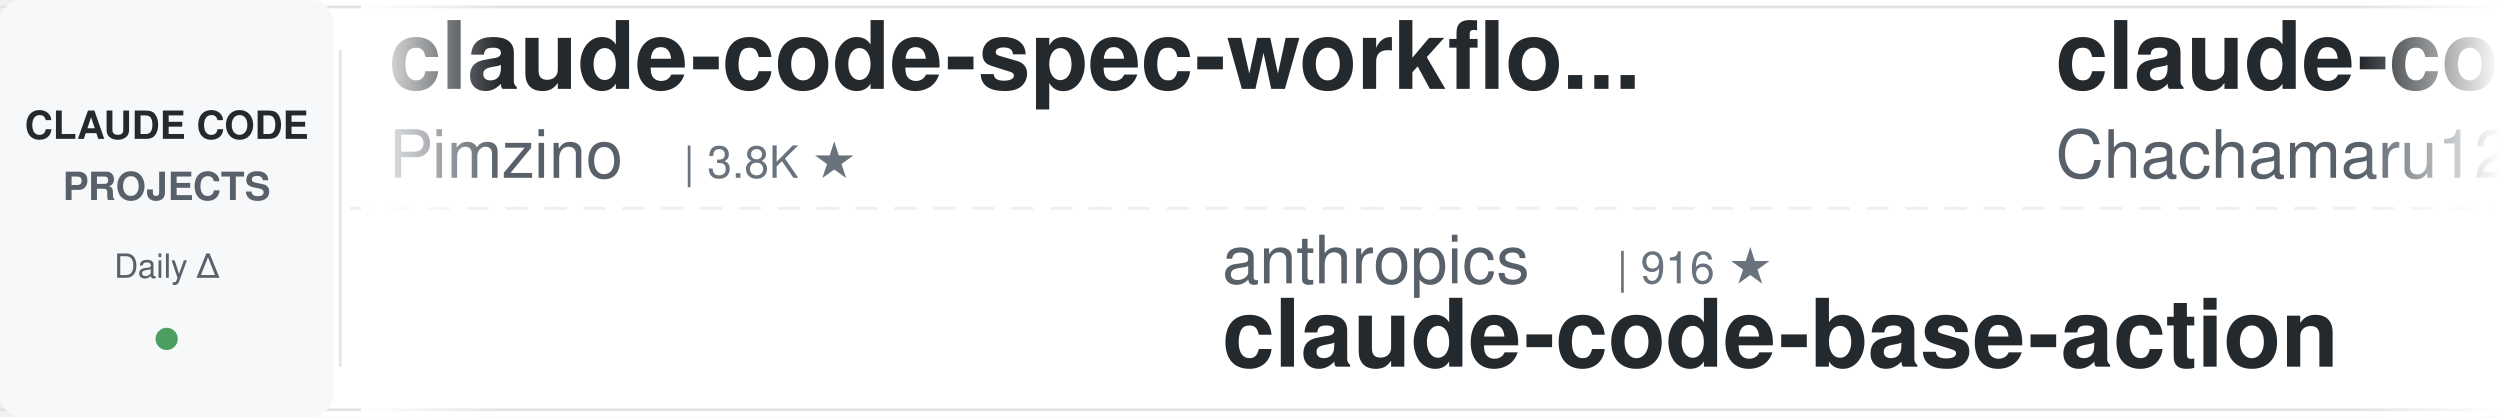
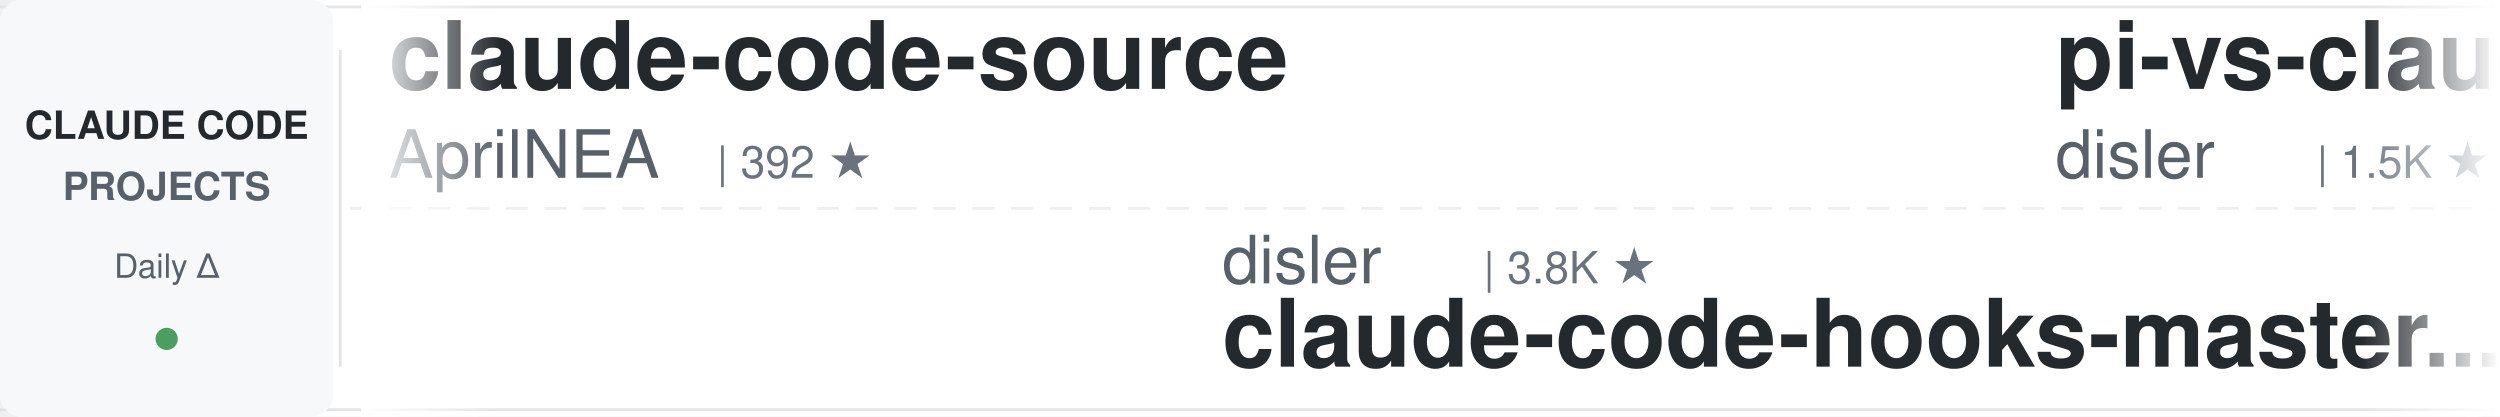
<svg xmlns="http://www.w3.org/2000/svg" width="900" height="150">
  <defs>
    <linearGradient id="leftFade" x1="0%" y1="0%" x2="100%" y2="0%">
      <stop offset="0%" style="stop-color:#ffffff;stop-opacity:1" />
      <stop offset="100%" style="stop-color:#ffffff;stop-opacity:0" />
    </linearGradient>
    <linearGradient id="rightFade" x1="0%" y1="0%" x2="100%" y2="0%">
      <stop offset="0%" style="stop-color:#ffffff;stop-opacity:0" />
      <stop offset="100%" style="stop-color:#ffffff;stop-opacity:1" />
    </linearGradient>
  </defs>
  <rect width="900" height="150" fill="#ffffff" rx="8" />
  <rect x="0" y="2" width="900" height="1" fill="#e1e4e8" />
  <rect x="0" y="147" width="900" height="1" fill="#e1e4e8" />
  <line x1="0" y1="75" x2="900" y2="75" stroke="#e1e4e8" stroke-width="1" stroke-dasharray="8 6" opacity="0.6" />
  <rect x="0" y="0" width="120" height="150" fill="#f6f8fa" rx="8" />
  <text x="60" y="50" font-family="-apple-system, BlinkMacSystemFont, 'Segoe UI', Helvetica, Arial, sans-serif" font-size="14" font-weight="600" fill="#24292e" text-anchor="middle">CLAUDE CODE</text>
  <text x="60" y="72" font-family="-apple-system, BlinkMacSystemFont, 'Segoe UI', Helvetica, Arial, sans-serif" font-size="14" font-weight="600" fill="#586069" text-anchor="middle">PROJECTS</text>
  <text x="60" y="100" font-family="-apple-system, BlinkMacSystemFont, 'Segoe UI', Helvetica, Arial, sans-serif" font-size="12" font-weight="500" fill="#586069" text-anchor="middle">Daily Δ</text>
  <circle cx="60" cy="122" r="4" fill="#22863a" opacity="0.8" />
  <rect x="122" y="18" width="1" height="114" fill="#e1e4e8" />
  <clipPath id="tickerClip">
    <rect x="130" y="0" width="770" height="150" />
  </clipPath>
  <g clip-path="url(#tickerClip)">
    <g id="tickerItems">
      <animateTransform attributeName="transform" attributeType="XML" type="translate" from="0 0" to="-3000 0" dur="54s" repeatCount="indefinite" />
      <g transform="translate(0, 0)">
-         <text x="140" y="32" font-family="-apple-system, BlinkMacSystemFont, 'Segoe UI', Helvetica, Arial, sans-serif" font-size="34" font-weight="600" fill="#24292e">claude-code-spec-workflo...</text>
-         <text x="140" y="64" font-family="-apple-system, BlinkMacSystemFont, 'Segoe UI', Helvetica, Arial, sans-serif" font-size="24" font-weight="400" fill="#586069">Pimzino</text>
-         <text x="246" y="64" font-family="-apple-system, BlinkMacSystemFont, 'Segoe UI', Helvetica, Arial, sans-serif" font-size="16" font-weight="500" fill="#6a737d">| 3.8K ★</text>
+         <text x="140" y="32" font-family="-apple-system, BlinkMacSystemFont, 'Segoe UI', Helvetica, Arial, sans-serif" font-size="34" font-weight="600" fill="#24292e">claude-code-source</text>
+         <text x="140" y="64" font-family="-apple-system, BlinkMacSystemFont, 'Segoe UI', Helvetica, Arial, sans-serif" font-size="24" font-weight="400" fill="#586069">AprilNEA</text>
+         <text x="258" y="64" font-family="-apple-system, BlinkMacSystemFont, 'Segoe UI', Helvetica, Arial, sans-serif" font-size="16" font-weight="500" fill="#6a737d">| 392 ★</text>
      </g>
      <g transform="translate(300, 0)">
+         <text x="140" y="102" font-family="-apple-system, BlinkMacSystemFont, 'Segoe UI', Helvetica, Arial, sans-serif" font-size="24" font-weight="400" fill="#586069">disler</text>
+         <text x="234" y="102" font-family="-apple-system, BlinkMacSystemFont, 'Segoe UI', Helvetica, Arial, sans-serif" font-size="16" font-weight="500" fill="#6a737d">| 3.8K ★</text>
+         <text x="140" y="132" font-family="-apple-system, BlinkMacSystemFont, 'Segoe UI', Helvetica, Arial, sans-serif" font-size="34" font-weight="600" fill="#24292e">claude-code-hooks-master...</text>
+       </g>
+       <g transform="translate(600, 0)">
+         <text x="140" y="32" font-family="-apple-system, BlinkMacSystemFont, 'Segoe UI', Helvetica, Arial, sans-serif" font-size="34" font-weight="600" fill="#24292e">pi-vs-claude-code</text>
+         <text x="140" y="64" font-family="-apple-system, BlinkMacSystemFont, 'Segoe UI', Helvetica, Arial, sans-serif" font-size="24" font-weight="400" fill="#586069">disler</text>
+         <text x="234" y="64" font-family="-apple-system, BlinkMacSystemFont, 'Segoe UI', Helvetica, Arial, sans-serif" font-size="16" font-weight="500" fill="#6a737d">| 1.5K ★</text>
+       </g>
+       <g transform="translate(900, 0)">
        <text x="140" y="102" font-family="-apple-system, BlinkMacSystemFont, 'Segoe UI', Helvetica, Arial, sans-serif" font-size="24" font-weight="400" fill="#586069">anthropics</text>
-         <text x="282" y="102" font-family="-apple-system, BlinkMacSystemFont, 'Segoe UI', Helvetica, Arial, sans-serif" font-size="16" font-weight="500" fill="#6a737d">| 916 ★</text>
+         <text x="282" y="102" font-family="-apple-system, BlinkMacSystemFont, 'Segoe UI', Helvetica, Arial, sans-serif" font-size="16" font-weight="500" fill="#6a737d">| 917 ★</text>
        <text x="140" y="132" font-family="-apple-system, BlinkMacSystemFont, 'Segoe UI', Helvetica, Arial, sans-serif" font-size="34" font-weight="600" fill="#24292e">claude-code-base-action</text>
      </g>
-       <g transform="translate(600, 0)">
-         <text x="140" y="32" font-family="-apple-system, BlinkMacSystemFont, 'Segoe UI', Helvetica, Arial, sans-serif" font-size="34" font-weight="600" fill="#24292e">claude-code-harness</text>
-         <text x="140" y="64" font-family="-apple-system, BlinkMacSystemFont, 'Segoe UI', Helvetica, Arial, sans-serif" font-size="24" font-weight="400" fill="#586069">Chachamaru127</text>
-         <text x="318" y="64" font-family="-apple-system, BlinkMacSystemFont, 'Segoe UI', Helvetica, Arial, sans-serif" font-size="16" font-weight="500" fill="#6a737d">| 3.0K ★</text>
-       </g>
-       <g transform="translate(900, 0)">
-         <text x="140" y="102" font-family="-apple-system, BlinkMacSystemFont, 'Segoe UI', Helvetica, Arial, sans-serif" font-size="24" font-weight="400" fill="#586069">andrew-kramer-inno</text>
-         <text x="378" y="102" font-family="-apple-system, BlinkMacSystemFont, 'Segoe UI', Helvetica, Arial, sans-serif" font-size="16" font-weight="500" fill="#6a737d">| 595 ★</text>
-         <text x="140" y="132" font-family="-apple-system, BlinkMacSystemFont, 'Segoe UI', Helvetica, Arial, sans-serif" font-size="34" font-weight="600" fill="#24292e">claude-code-source-build</text>
-       </g>
      <g transform="translate(1200, 0)">
-         <text x="140" y="32" font-family="-apple-system, BlinkMacSystemFont, 'Segoe UI', Helvetica, Arial, sans-serif" font-size="34" font-weight="600" fill="#24292e">sc-claude-code-files</text>
-         <text x="140" y="64" font-family="-apple-system, BlinkMacSystemFont, 'Segoe UI', Helvetica, Arial, sans-serif" font-size="24" font-weight="400" fill="#586069">https-deeplearning-ai</text>
-         <text x="414" y="64" font-family="-apple-system, BlinkMacSystemFont, 'Segoe UI', Helvetica, Arial, sans-serif" font-size="16" font-weight="500" fill="#6a737d">| 535 ★</text>
+         <text x="140" y="32" font-family="-apple-system, BlinkMacSystemFont, 'Segoe UI', Helvetica, Arial, sans-serif" font-size="34" font-weight="600" fill="#24292e">claude-code-rev</text>
+         <text x="140" y="64" font-family="-apple-system, BlinkMacSystemFont, 'Segoe UI', Helvetica, Arial, sans-serif" font-size="24" font-weight="400" fill="#586069">oboard</text>
+         <text x="234" y="64" font-family="-apple-system, BlinkMacSystemFont, 'Segoe UI', Helvetica, Arial, sans-serif" font-size="16" font-weight="500" fill="#6a737d">| 3.3K ★</text>
      </g>
      <g transform="translate(1500, 0)">
-         <text x="140" y="102" font-family="-apple-system, BlinkMacSystemFont, 'Segoe UI', Helvetica, Arial, sans-serif" font-size="24" font-weight="400" fill="#586069">shanraisshan</text>
-         <text x="306" y="102" font-family="-apple-system, BlinkMacSystemFont, 'Segoe UI', Helvetica, Arial, sans-serif" font-size="16" font-weight="500" fill="#6a737d">| 63.1K ★</text>
-         <text x="140" y="132" font-family="-apple-system, BlinkMacSystemFont, 'Segoe UI', Helvetica, Arial, sans-serif" font-size="34" font-weight="600" fill="#24292e">claude-code-best-practic...</text>
+         <text x="140" y="102" font-family="-apple-system, BlinkMacSystemFont, 'Segoe UI', Helvetica, Arial, sans-serif" font-size="24" font-weight="400" fill="#586069">Pimzino</text>
+         <text x="246" y="102" font-family="-apple-system, BlinkMacSystemFont, 'Segoe UI', Helvetica, Arial, sans-serif" font-size="16" font-weight="500" fill="#6a737d">| 3.8K ★</text>
+         <text x="140" y="132" font-family="-apple-system, BlinkMacSystemFont, 'Segoe UI', Helvetica, Arial, sans-serif" font-size="34" font-weight="600" fill="#24292e">claude-code-spec-workflo...</text>
      </g>
      <g transform="translate(1800, 0)">
-         <text x="140" y="32" font-family="-apple-system, BlinkMacSystemFont, 'Segoe UI', Helvetica, Arial, sans-serif" font-size="34" font-weight="600" fill="#24292e">awesome-claude-code-suba...</text>
-         <text x="140" y="64" font-family="-apple-system, BlinkMacSystemFont, 'Segoe UI', Helvetica, Arial, sans-serif" font-size="24" font-weight="400" fill="#586069">VoltAgent</text>
-         <text x="270" y="64" font-family="-apple-system, BlinkMacSystemFont, 'Segoe UI', Helvetica, Arial, sans-serif" font-size="16" font-weight="500" fill="#6a737d">| 23.5K ★</text>
+         <text x="140" y="32" font-family="-apple-system, BlinkMacSystemFont, 'Segoe UI', Helvetica, Arial, sans-serif" font-size="34" font-weight="600" fill="#24292e">claude-code-pm-course</text>
+         <text x="140" y="64" font-family="-apple-system, BlinkMacSystemFont, 'Segoe UI', Helvetica, Arial, sans-serif" font-size="24" font-weight="400" fill="#586069">carlvellotti</text>
+         <text x="306" y="64" font-family="-apple-system, BlinkMacSystemFont, 'Segoe UI', Helvetica, Arial, sans-serif" font-size="16" font-weight="500" fill="#6a737d">| 2.1K ★</text>
      </g>
      <g transform="translate(2100, 0)">
-         <text x="140" y="102" font-family="-apple-system, BlinkMacSystemFont, 'Segoe UI', Helvetica, Arial, sans-serif" font-size="24" font-weight="400" fill="#586069">fuergaosi233</text>
-         <text x="306" y="102" font-family="-apple-system, BlinkMacSystemFont, 'Segoe UI', Helvetica, Arial, sans-serif" font-size="16" font-weight="500" fill="#6a737d">| 2.7K ★</text>
-         <text x="140" y="132" font-family="-apple-system, BlinkMacSystemFont, 'Segoe UI', Helvetica, Arial, sans-serif" font-size="34" font-weight="600" fill="#24292e">claude-code-proxy</text>
+         <text x="140" y="102" font-family="-apple-system, BlinkMacSystemFont, 'Segoe UI', Helvetica, Arial, sans-serif" font-size="24" font-weight="400" fill="#586069">darcyegb</text>
+         <text x="258" y="102" font-family="-apple-system, BlinkMacSystemFont, 'Segoe UI', Helvetica, Arial, sans-serif" font-size="16" font-weight="500" fill="#6a737d">| 748 ★</text>
+         <text x="140" y="132" font-family="-apple-system, BlinkMacSystemFont, 'Segoe UI', Helvetica, Arial, sans-serif" font-size="34" font-weight="600" fill="#24292e">ClaudeCodeAgents</text>
      </g>
      <g transform="translate(2400, 0)">
-         <text x="140" y="32" font-family="-apple-system, BlinkMacSystemFont, 'Segoe UI', Helvetica, Arial, sans-serif" font-size="34" font-weight="600" fill="#24292e">Dive-into-Claude-Code</text>
-         <text x="140" y="64" font-family="-apple-system, BlinkMacSystemFont, 'Segoe UI', Helvetica, Arial, sans-serif" font-size="24" font-weight="400" fill="#586069">VILA-Lab</text>
-         <text x="258" y="64" font-family="-apple-system, BlinkMacSystemFont, 'Segoe UI', Helvetica, Arial, sans-serif" font-size="16" font-weight="500" fill="#6a737d">| 2.0K ★</text>
+         <text x="140" y="32" font-family="-apple-system, BlinkMacSystemFont, 'Segoe UI', Helvetica, Arial, sans-serif" font-size="34" font-weight="600" fill="#24292e">claude-code-system-promp...</text>
+         <text x="140" y="64" font-family="-apple-system, BlinkMacSystemFont, 'Segoe UI', Helvetica, Arial, sans-serif" font-size="24" font-weight="400" fill="#586069">Piebald-AI</text>
+         <text x="282" y="64" font-family="-apple-system, BlinkMacSystemFont, 'Segoe UI', Helvetica, Arial, sans-serif" font-size="16" font-weight="500" fill="#6a737d">| 11.9K ★</text>
      </g>
      <g transform="translate(2700, 0)">
-         <text x="140" y="102" font-family="-apple-system, BlinkMacSystemFont, 'Segoe UI', Helvetica, Arial, sans-serif" font-size="24" font-weight="400" fill="#586069">jqueryscript</text>
-         <text x="306" y="102" font-family="-apple-system, BlinkMacSystemFont, 'Segoe UI', Helvetica, Arial, sans-serif" font-size="16" font-weight="500" fill="#6a737d">| 471 ★</text>
-         <text x="140" y="132" font-family="-apple-system, BlinkMacSystemFont, 'Segoe UI', Helvetica, Arial, sans-serif" font-size="34" font-weight="600" fill="#24292e">awesome-claude-code</text>
+         <text x="140" y="102" font-family="-apple-system, BlinkMacSystemFont, 'Segoe UI', Helvetica, Arial, sans-serif" font-size="24" font-weight="400" fill="#586069">diet103</text>
+         <text x="246" y="102" font-family="-apple-system, BlinkMacSystemFont, 'Segoe UI', Helvetica, Arial, sans-serif" font-size="16" font-weight="500" fill="#6a737d">| 10.0K ★</text>
+         <text x="140" y="132" font-family="-apple-system, BlinkMacSystemFont, 'Segoe UI', Helvetica, Arial, sans-serif" font-size="34" font-weight="600" fill="#24292e">claude-code-infrastructu...</text>
      </g>
      <g transform="translate(3000, 0)">
-         <text x="140" y="32" font-family="-apple-system, BlinkMacSystemFont, 'Segoe UI', Helvetica, Arial, sans-serif" font-size="34" font-weight="600" fill="#24292e">claude-code-spec-workflo...</text>
-         <text x="140" y="64" font-family="-apple-system, BlinkMacSystemFont, 'Segoe UI', Helvetica, Arial, sans-serif" font-size="24" font-weight="400" fill="#586069">Pimzino</text>
-         <text x="246" y="64" font-family="-apple-system, BlinkMacSystemFont, 'Segoe UI', Helvetica, Arial, sans-serif" font-size="16" font-weight="500" fill="#6a737d">| 3.8K ★</text>
+         <text x="140" y="32" font-family="-apple-system, BlinkMacSystemFont, 'Segoe UI', Helvetica, Arial, sans-serif" font-size="34" font-weight="600" fill="#24292e">claude-code-source</text>
+         <text x="140" y="64" font-family="-apple-system, BlinkMacSystemFont, 'Segoe UI', Helvetica, Arial, sans-serif" font-size="24" font-weight="400" fill="#586069">AprilNEA</text>
+         <text x="258" y="64" font-family="-apple-system, BlinkMacSystemFont, 'Segoe UI', Helvetica, Arial, sans-serif" font-size="16" font-weight="500" fill="#6a737d">| 392 ★</text>
      </g>
      <g transform="translate(3300, 0)">
-         <text x="140" y="102" font-family="-apple-system, BlinkMacSystemFont, 'Segoe UI', Helvetica, Arial, sans-serif" font-size="24" font-weight="400" fill="#586069">anthropics</text>
-         <text x="282" y="102" font-family="-apple-system, BlinkMacSystemFont, 'Segoe UI', Helvetica, Arial, sans-serif" font-size="16" font-weight="500" fill="#6a737d">| 916 ★</text>
-         <text x="140" y="132" font-family="-apple-system, BlinkMacSystemFont, 'Segoe UI', Helvetica, Arial, sans-serif" font-size="34" font-weight="600" fill="#24292e">claude-code-base-action</text>
+         <text x="140" y="102" font-family="-apple-system, BlinkMacSystemFont, 'Segoe UI', Helvetica, Arial, sans-serif" font-size="24" font-weight="400" fill="#586069">disler</text>
+         <text x="234" y="102" font-family="-apple-system, BlinkMacSystemFont, 'Segoe UI', Helvetica, Arial, sans-serif" font-size="16" font-weight="500" fill="#6a737d">| 3.8K ★</text>
+         <text x="140" y="132" font-family="-apple-system, BlinkMacSystemFont, 'Segoe UI', Helvetica, Arial, sans-serif" font-size="34" font-weight="600" fill="#24292e">claude-code-hooks-master...</text>
      </g>
      <g transform="translate(3600, 0)">
-         <text x="140" y="32" font-family="-apple-system, BlinkMacSystemFont, 'Segoe UI', Helvetica, Arial, sans-serif" font-size="34" font-weight="600" fill="#24292e">claude-code-harness</text>
-         <text x="140" y="64" font-family="-apple-system, BlinkMacSystemFont, 'Segoe UI', Helvetica, Arial, sans-serif" font-size="24" font-weight="400" fill="#586069">Chachamaru127</text>
-         <text x="318" y="64" font-family="-apple-system, BlinkMacSystemFont, 'Segoe UI', Helvetica, Arial, sans-serif" font-size="16" font-weight="500" fill="#6a737d">| 3.0K ★</text>
+         <text x="140" y="32" font-family="-apple-system, BlinkMacSystemFont, 'Segoe UI', Helvetica, Arial, sans-serif" font-size="34" font-weight="600" fill="#24292e">pi-vs-claude-code</text>
+         <text x="140" y="64" font-family="-apple-system, BlinkMacSystemFont, 'Segoe UI', Helvetica, Arial, sans-serif" font-size="24" font-weight="400" fill="#586069">disler</text>
+         <text x="234" y="64" font-family="-apple-system, BlinkMacSystemFont, 'Segoe UI', Helvetica, Arial, sans-serif" font-size="16" font-weight="500" fill="#6a737d">| 1.5K ★</text>
      </g>
      <g transform="translate(3900, 0)">
-         <text x="140" y="102" font-family="-apple-system, BlinkMacSystemFont, 'Segoe UI', Helvetica, Arial, sans-serif" font-size="24" font-weight="400" fill="#586069">andrew-kramer-inno</text>
-         <text x="378" y="102" font-family="-apple-system, BlinkMacSystemFont, 'Segoe UI', Helvetica, Arial, sans-serif" font-size="16" font-weight="500" fill="#6a737d">| 595 ★</text>
-         <text x="140" y="132" font-family="-apple-system, BlinkMacSystemFont, 'Segoe UI', Helvetica, Arial, sans-serif" font-size="34" font-weight="600" fill="#24292e">claude-code-source-build</text>
+         <text x="140" y="102" font-family="-apple-system, BlinkMacSystemFont, 'Segoe UI', Helvetica, Arial, sans-serif" font-size="24" font-weight="400" fill="#586069">anthropics</text>
+         <text x="282" y="102" font-family="-apple-system, BlinkMacSystemFont, 'Segoe UI', Helvetica, Arial, sans-serif" font-size="16" font-weight="500" fill="#6a737d">| 917 ★</text>
+         <text x="140" y="132" font-family="-apple-system, BlinkMacSystemFont, 'Segoe UI', Helvetica, Arial, sans-serif" font-size="34" font-weight="600" fill="#24292e">claude-code-base-action</text>
      </g>
    </g>
  </g>
  <rect x="130" y="0" width="50" height="150" fill="url(#leftFade)" />
  <rect x="850" y="0" width="50" height="150" fill="url(#rightFade)" />
</svg>
